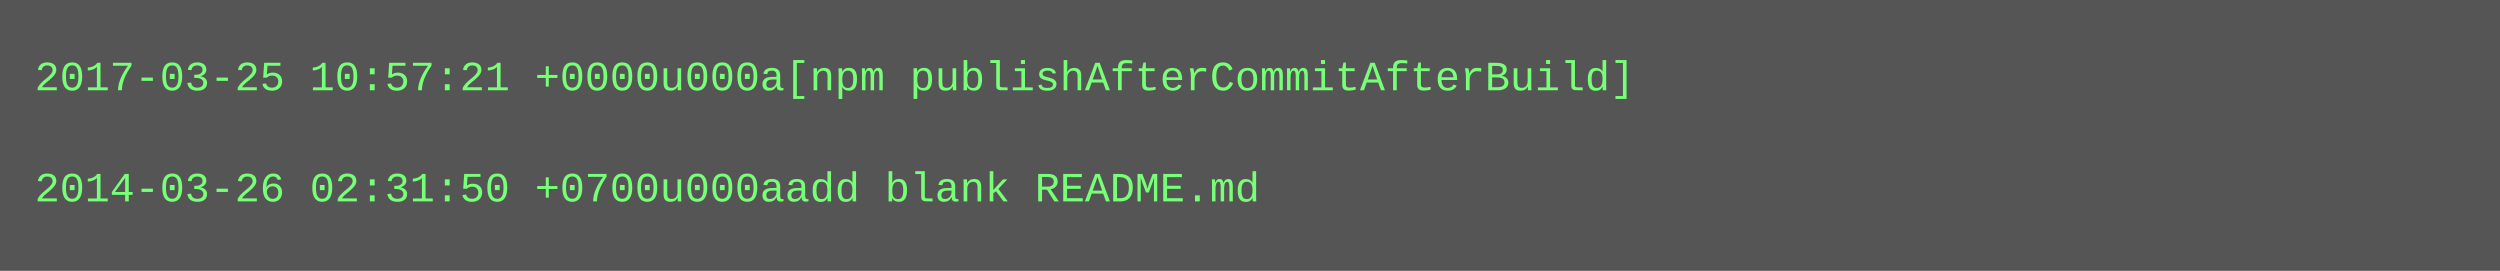
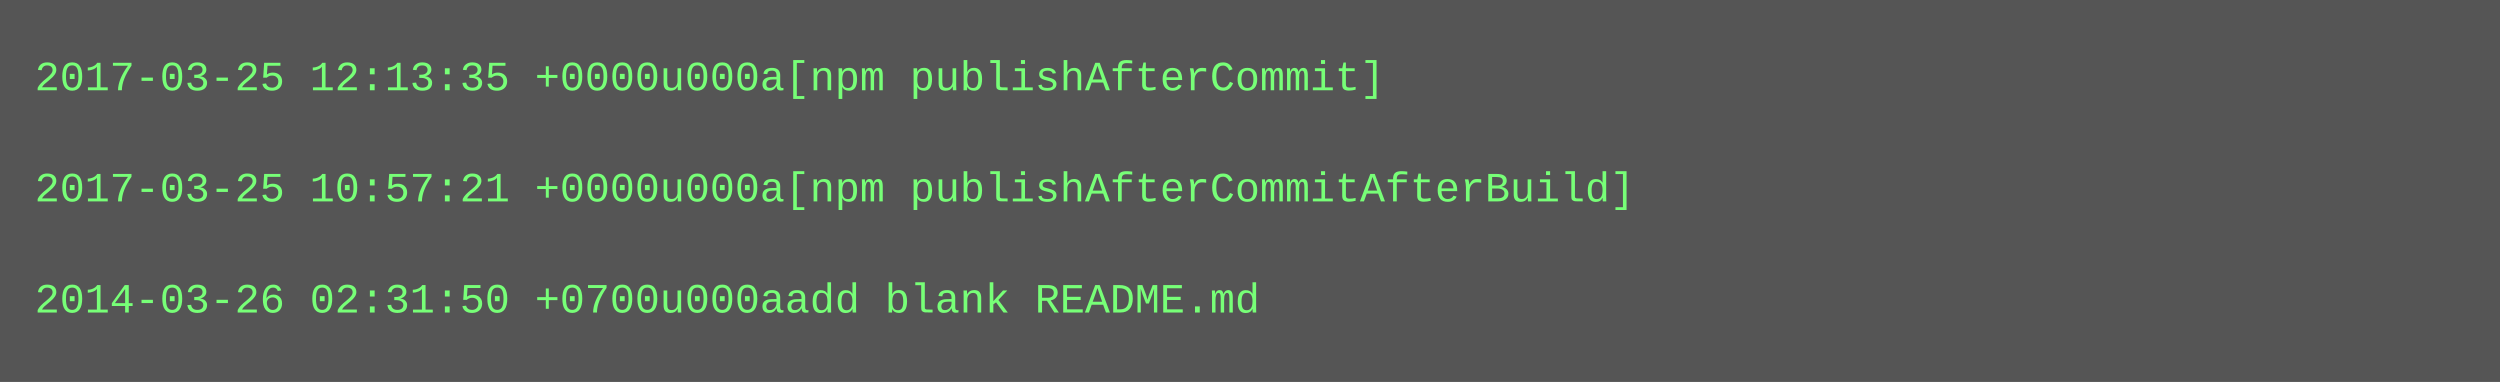
- <svg xmlns="http://www.w3.org/2000/svg" height="78" width="720">
-   <rect height="78" fill="#555" width="720" />
+ <svg xmlns="http://www.w3.org/2000/svg" height="110" width="720">
+   <rect height="110" fill="#555" width="720" />
  <text fill="#7f7" font-family="Courier New" font-size="12" xml:space="preserve">
-     <tspan x="10" y="26">2017-03-25 10:57:21 +0000u000a[npm publishAfterCommitAfterBuild]</tspan>
+     <tspan x="10" y="26">2017-03-25 12:13:35 +0000u000a[npm publishAfterCommit]</tspan>
    <tspan x="10" y="42" />
-     <tspan x="10" y="58">2014-03-26 02:31:50 +0700u000aadd blank README.md</tspan>
+     <tspan x="10" y="58">2017-03-25 10:57:21 +0000u000a[npm publishAfterCommitAfterBuild]</tspan>
+     <tspan x="10" y="74" />
+     <tspan x="10" y="90">2014-03-26 02:31:50 +0700u000aadd blank README.md</tspan>
  </text>
</svg>
